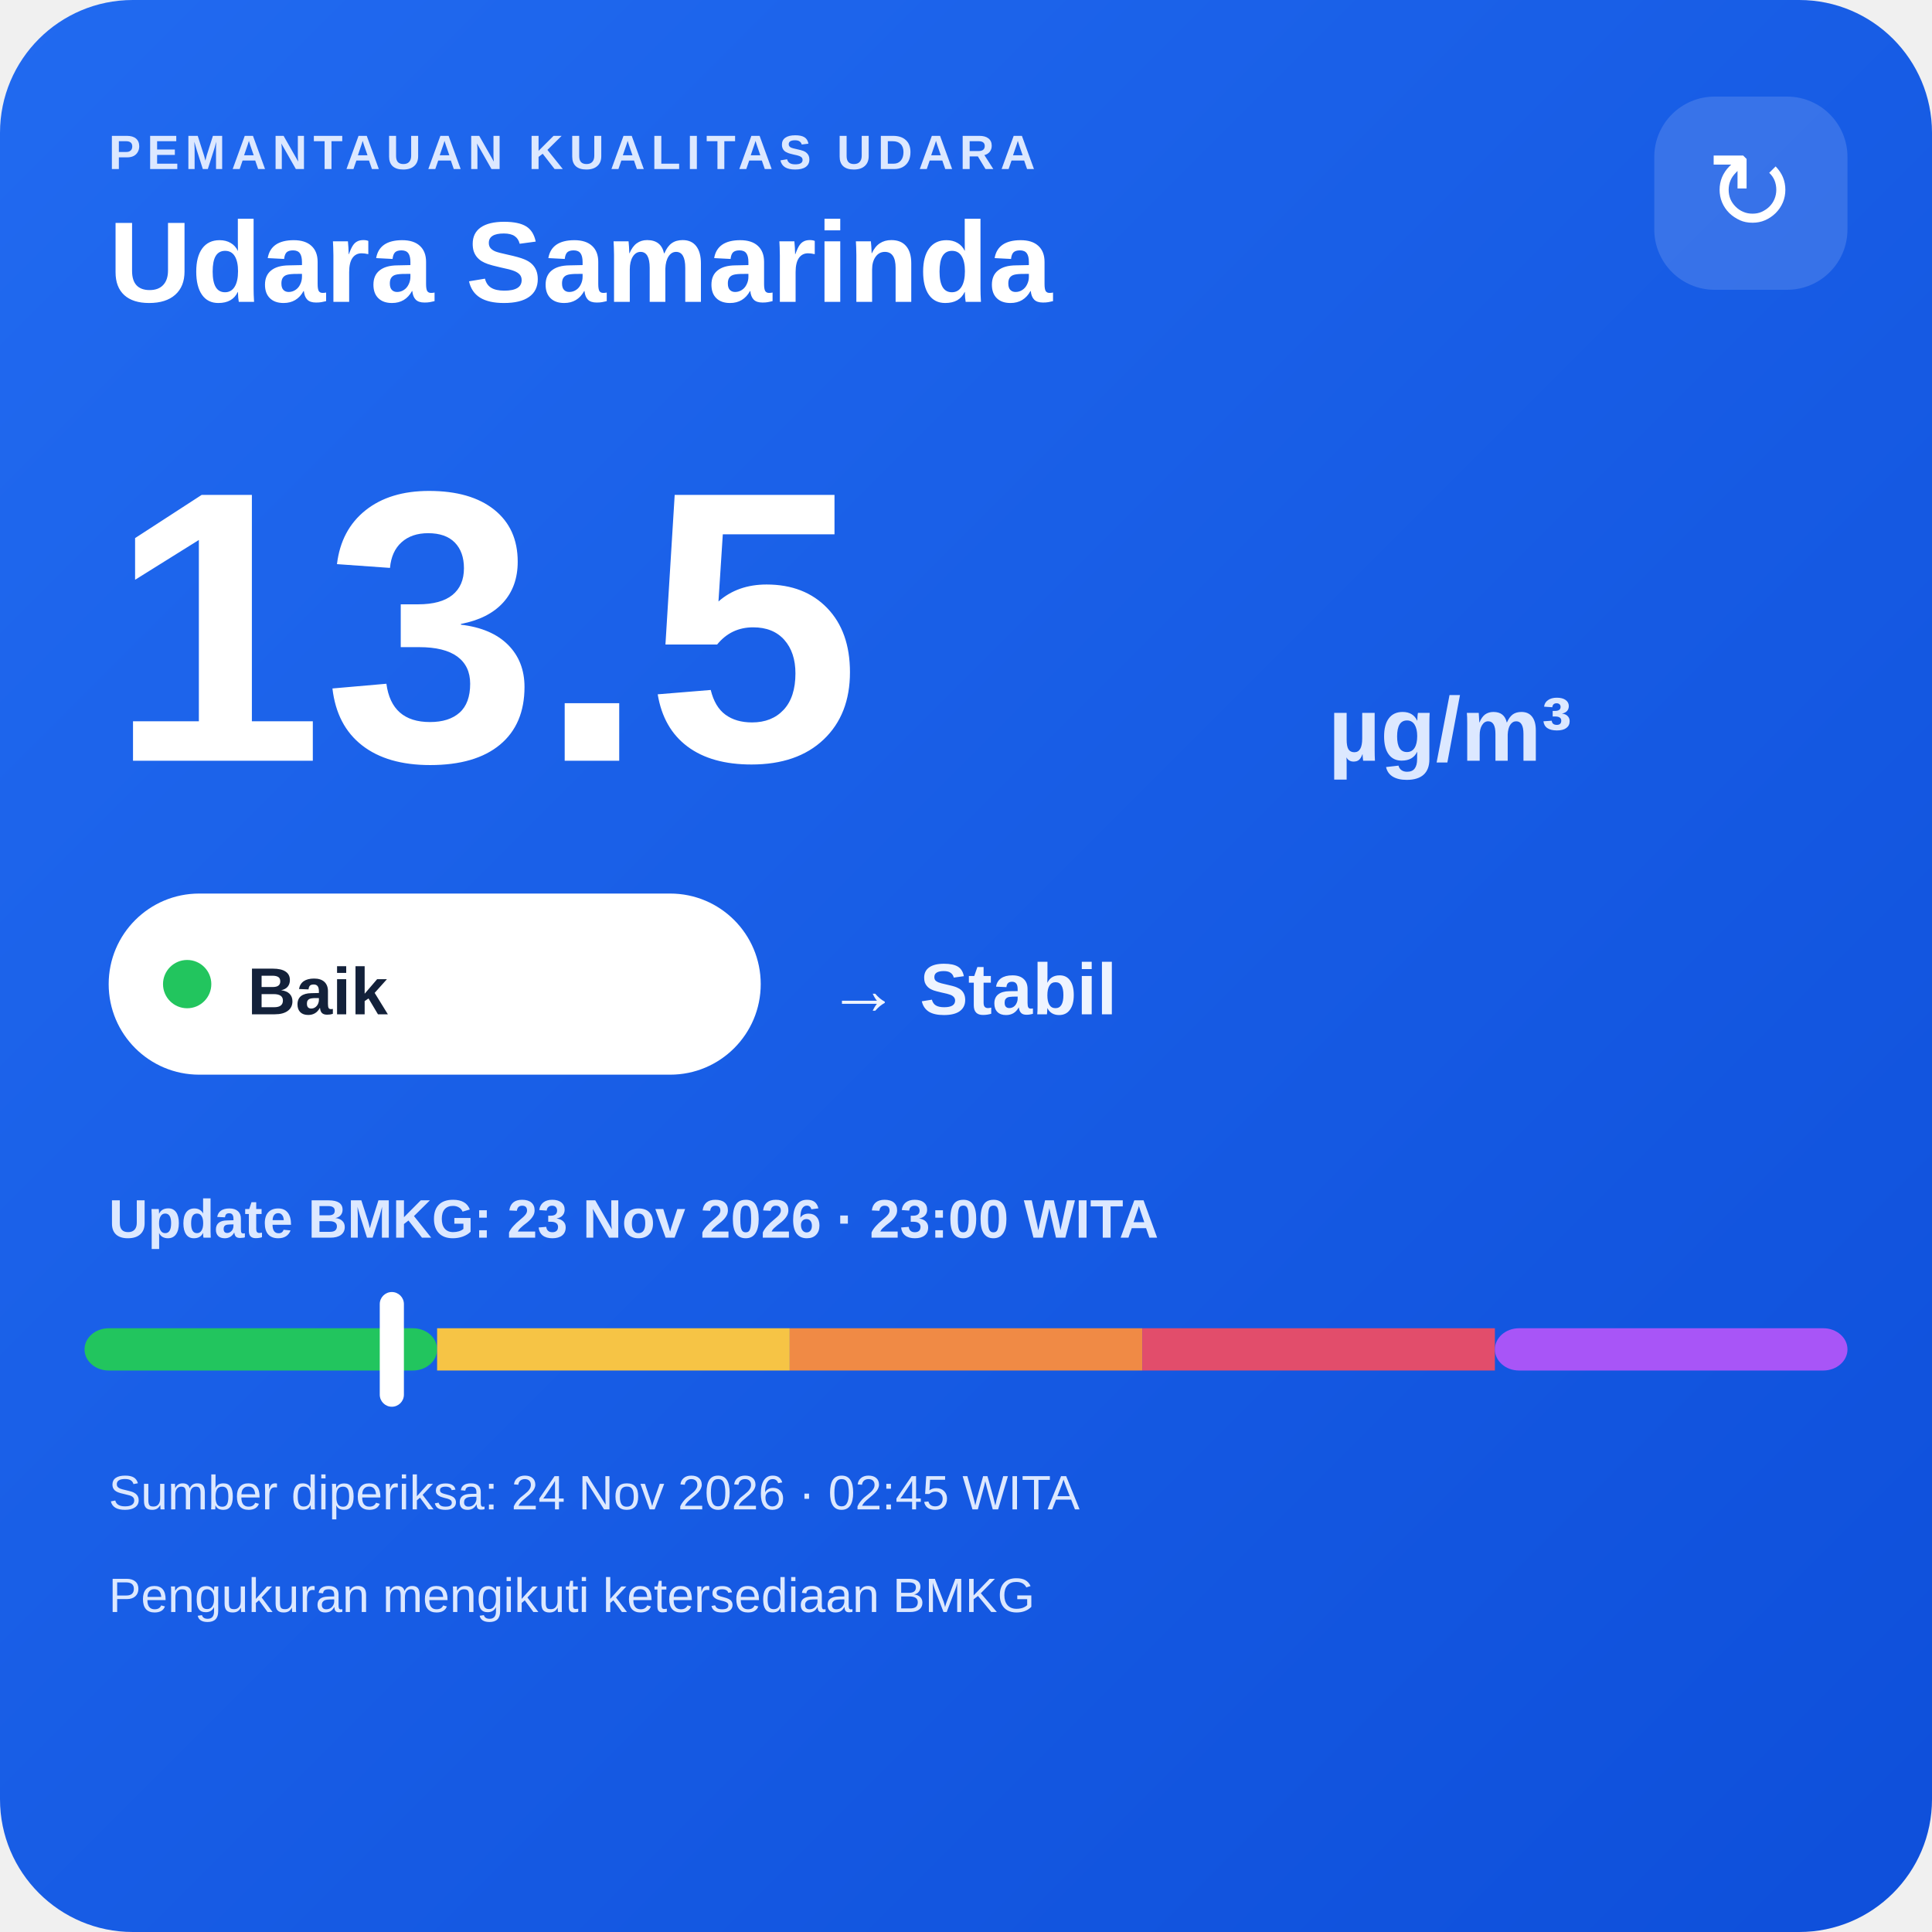
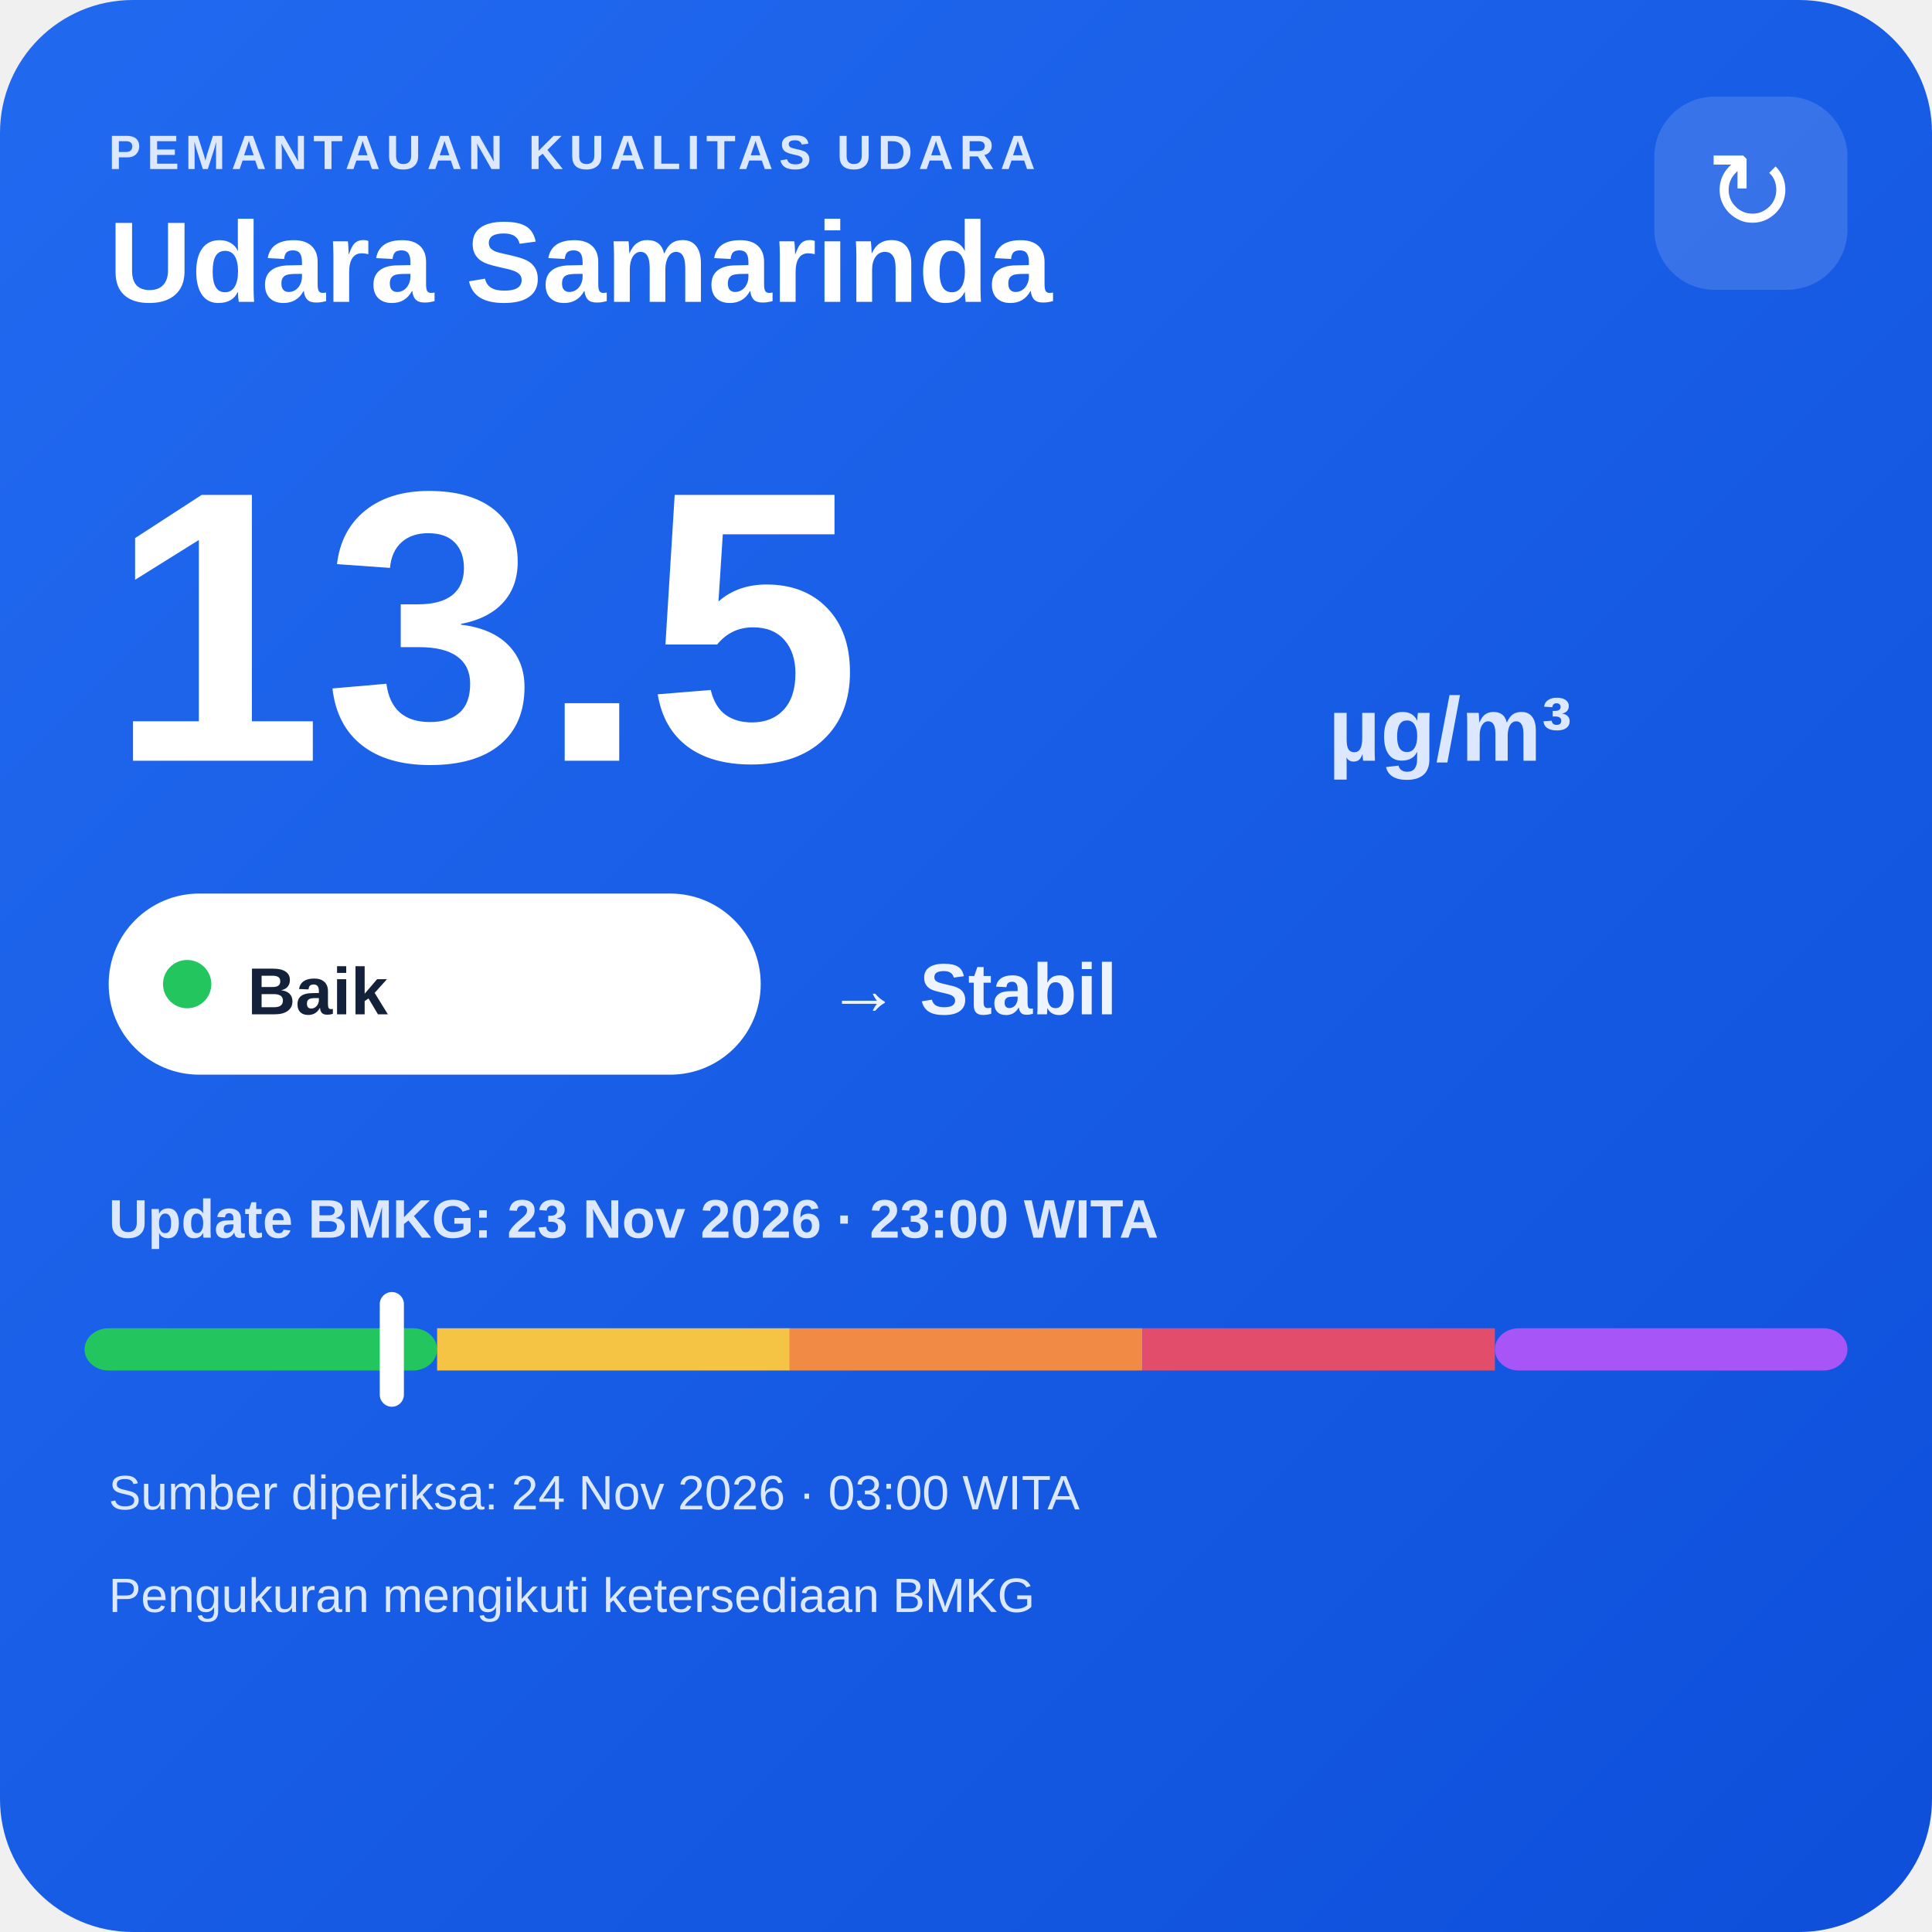
<svg xmlns="http://www.w3.org/2000/svg" width="320" height="320" viewBox="0 0 320 320">
  <defs>
    <linearGradient id="bg" x1="0" y1="0" x2="1" y2="1">
      <stop offset="0" stop-color="#216af0" />
      <stop offset="1" stop-color="#0e4fda" />
    </linearGradient>
  </defs>
  <rect width="320" height="320" rx="22" fill="url(#bg)" />
  <text x="18" y="28" fill="#dce8ff" font-family="Arial,sans-serif" font-size="8" font-weight="700" letter-spacing="1">PEMANTAUAN KUALITAS UDARA</text>
  <text x="18" y="50" fill="#ffffff" font-family="Arial,sans-serif" font-size="19" font-weight="700">Udara Samarinda</text>
  <rect x="274" y="16" width="32" height="32" rx="10" fill="#ffffff" fill-opacity=".14" />
  <text x="290" y="38" text-anchor="middle" fill="#ffffff" font-family="Arial,sans-serif" font-size="18">↻</text>
  <text x="18" y="126" fill="#ffffff" font-family="Arial,sans-serif" font-size="64" font-weight="800">13.5</text>
  <text x="220" y="126" fill="#dce8ff" font-family="Arial,sans-serif" font-size="15" font-weight="700">µg/m³</text>
  <rect x="18" y="148" width="108" height="30" rx="15" fill="#ffffff" />
  <circle cx="31" cy="163" r="4" fill="#22c55e" />
  <text x="41" y="168" fill="#13213a" font-family="Arial,sans-serif" font-size="11" font-weight="700">Baik</text>
  <text x="137" y="168" fill="#eef4ff" font-family="Arial,sans-serif" font-size="12" font-weight="700">→ Stabil</text>
  <text x="18" y="205" fill="#dce8ff" font-family="Arial,sans-serif" font-size="9" font-weight="700">Update BMKG: 23 Nov 2026 · 23:00 WITA</text>
  <rect x="14" y="220" width="58.4" height="7" rx="4" fill="#22c55e" />
  <rect x="72.4" y="220" width="58.4" height="7" fill="#f6c445" />
  <rect x="130.8" y="220" width="58.4" height="7" fill="#f08a45" />
  <rect x="189.2" y="220" width="58.4" height="7" fill="#e24d6b" />
  <rect x="247.6" y="220" width="58.4" height="7" rx="4" fill="#a855f7" />
  <rect x="62.9" y="214" width="4" height="19" rx="2" fill="#ffffff" />
-   <text x="18" y="250" fill="#dce8ff" font-family="Arial,sans-serif" font-size="8">Sumber diperiksa: 24 Nov 2026 · 02:45 WITA</text>
+   <text x="18" y="250" fill="#dce8ff" font-family="Arial,sans-serif" font-size="8">Sumber diperiksa: 24 Nov 2026 · 03:00 WITA</text>
  <text x="18" y="267" fill="#dce8ff" font-family="Arial,sans-serif" font-size="8">Pengukuran mengikuti ketersediaan BMKG</text>
</svg>
